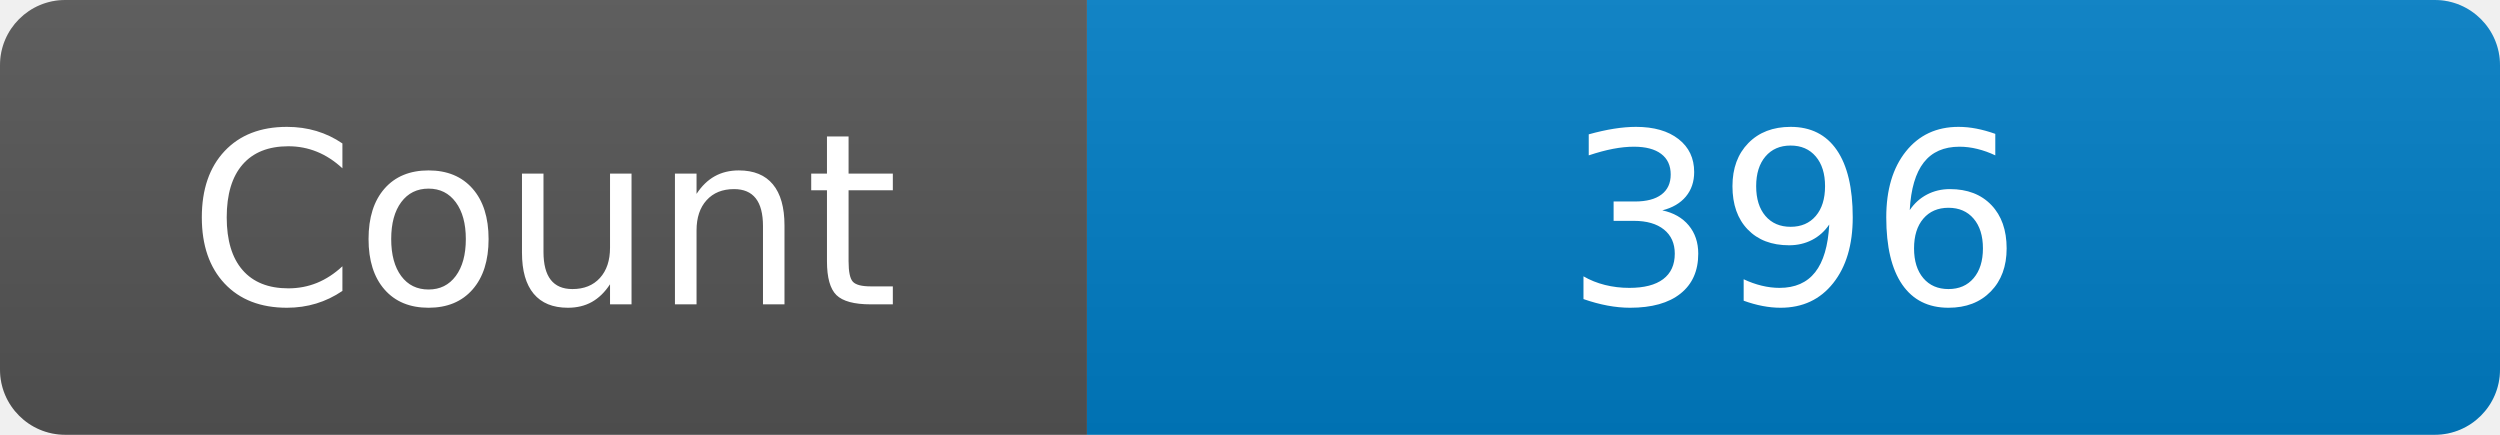
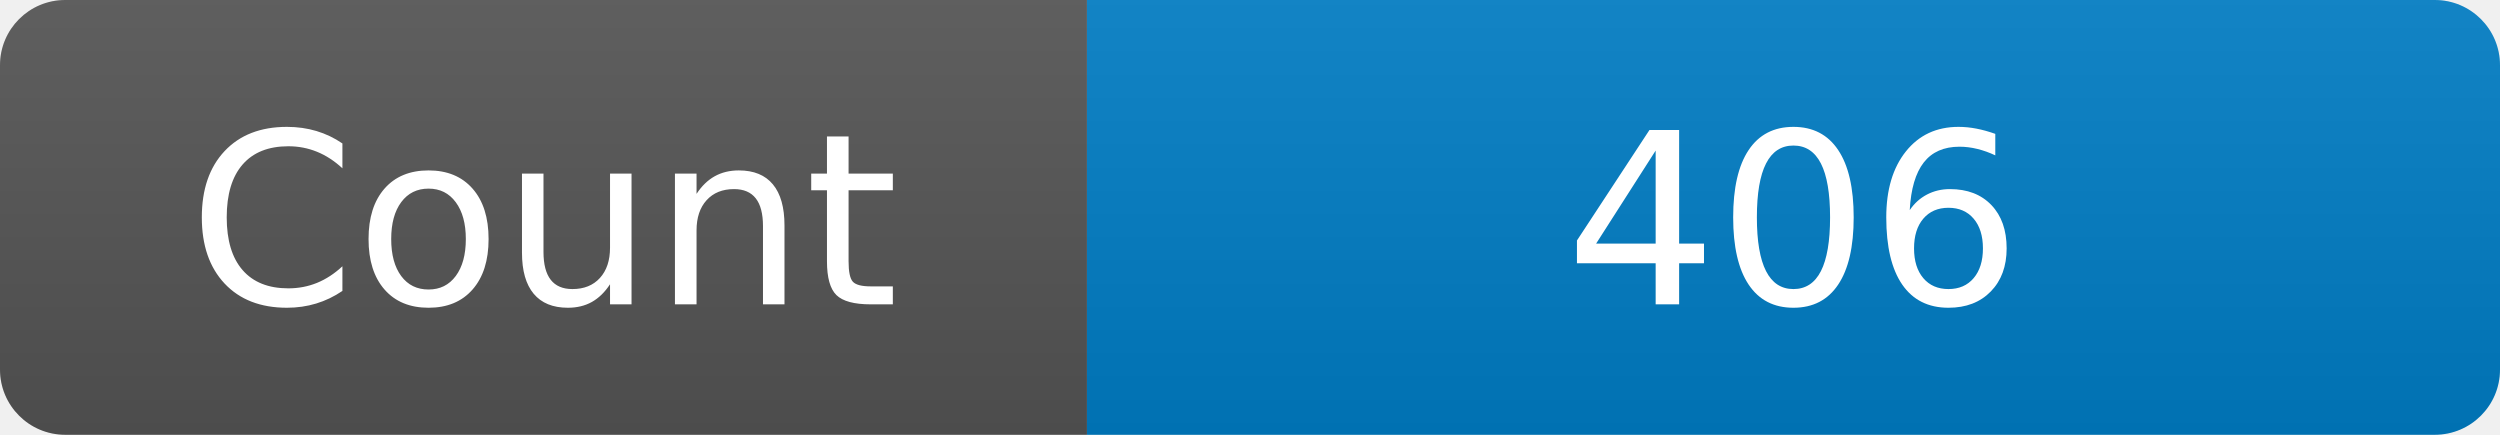
<svg xmlns="http://www.w3.org/2000/svg" width="115" height="20" role="img" aria-label="Maintained?: yes">
  <linearGradient id="s" x2="0" y2="100%">
    <stop offset="0" stop-color="#bbb" stop-opacity=".1" />
    <stop offset="1" stop-opacity=".1" />
  </linearGradient>
  <clipPath id="r">
    <rect width="115" height="20" rx="3" fill="#fff" />
  </clipPath>
  <g clip-path="url(#r)">
    <rect width="50" height="20" fill="#555" />
    <rect x="50" width="160" height="20" fill="#007ec6" />
    <rect width="115" height="20" fill="url(#s)" />
  </g>
  <g fill="#fff" text-anchor="middle" font-family="Verdana,Geneva,DejaVu Sans,sans-serif" font-size="110">
    <text x="250" y="140" transform="scale(.1)" fill="#fff">Count</text>
-     <text x="825" y="140" transform="scale(.1)" fill="#fff">396</text>
+     <text x="825" y="140" transform="scale(.1)" fill="#fff">406</text>
  </g>
</svg>
